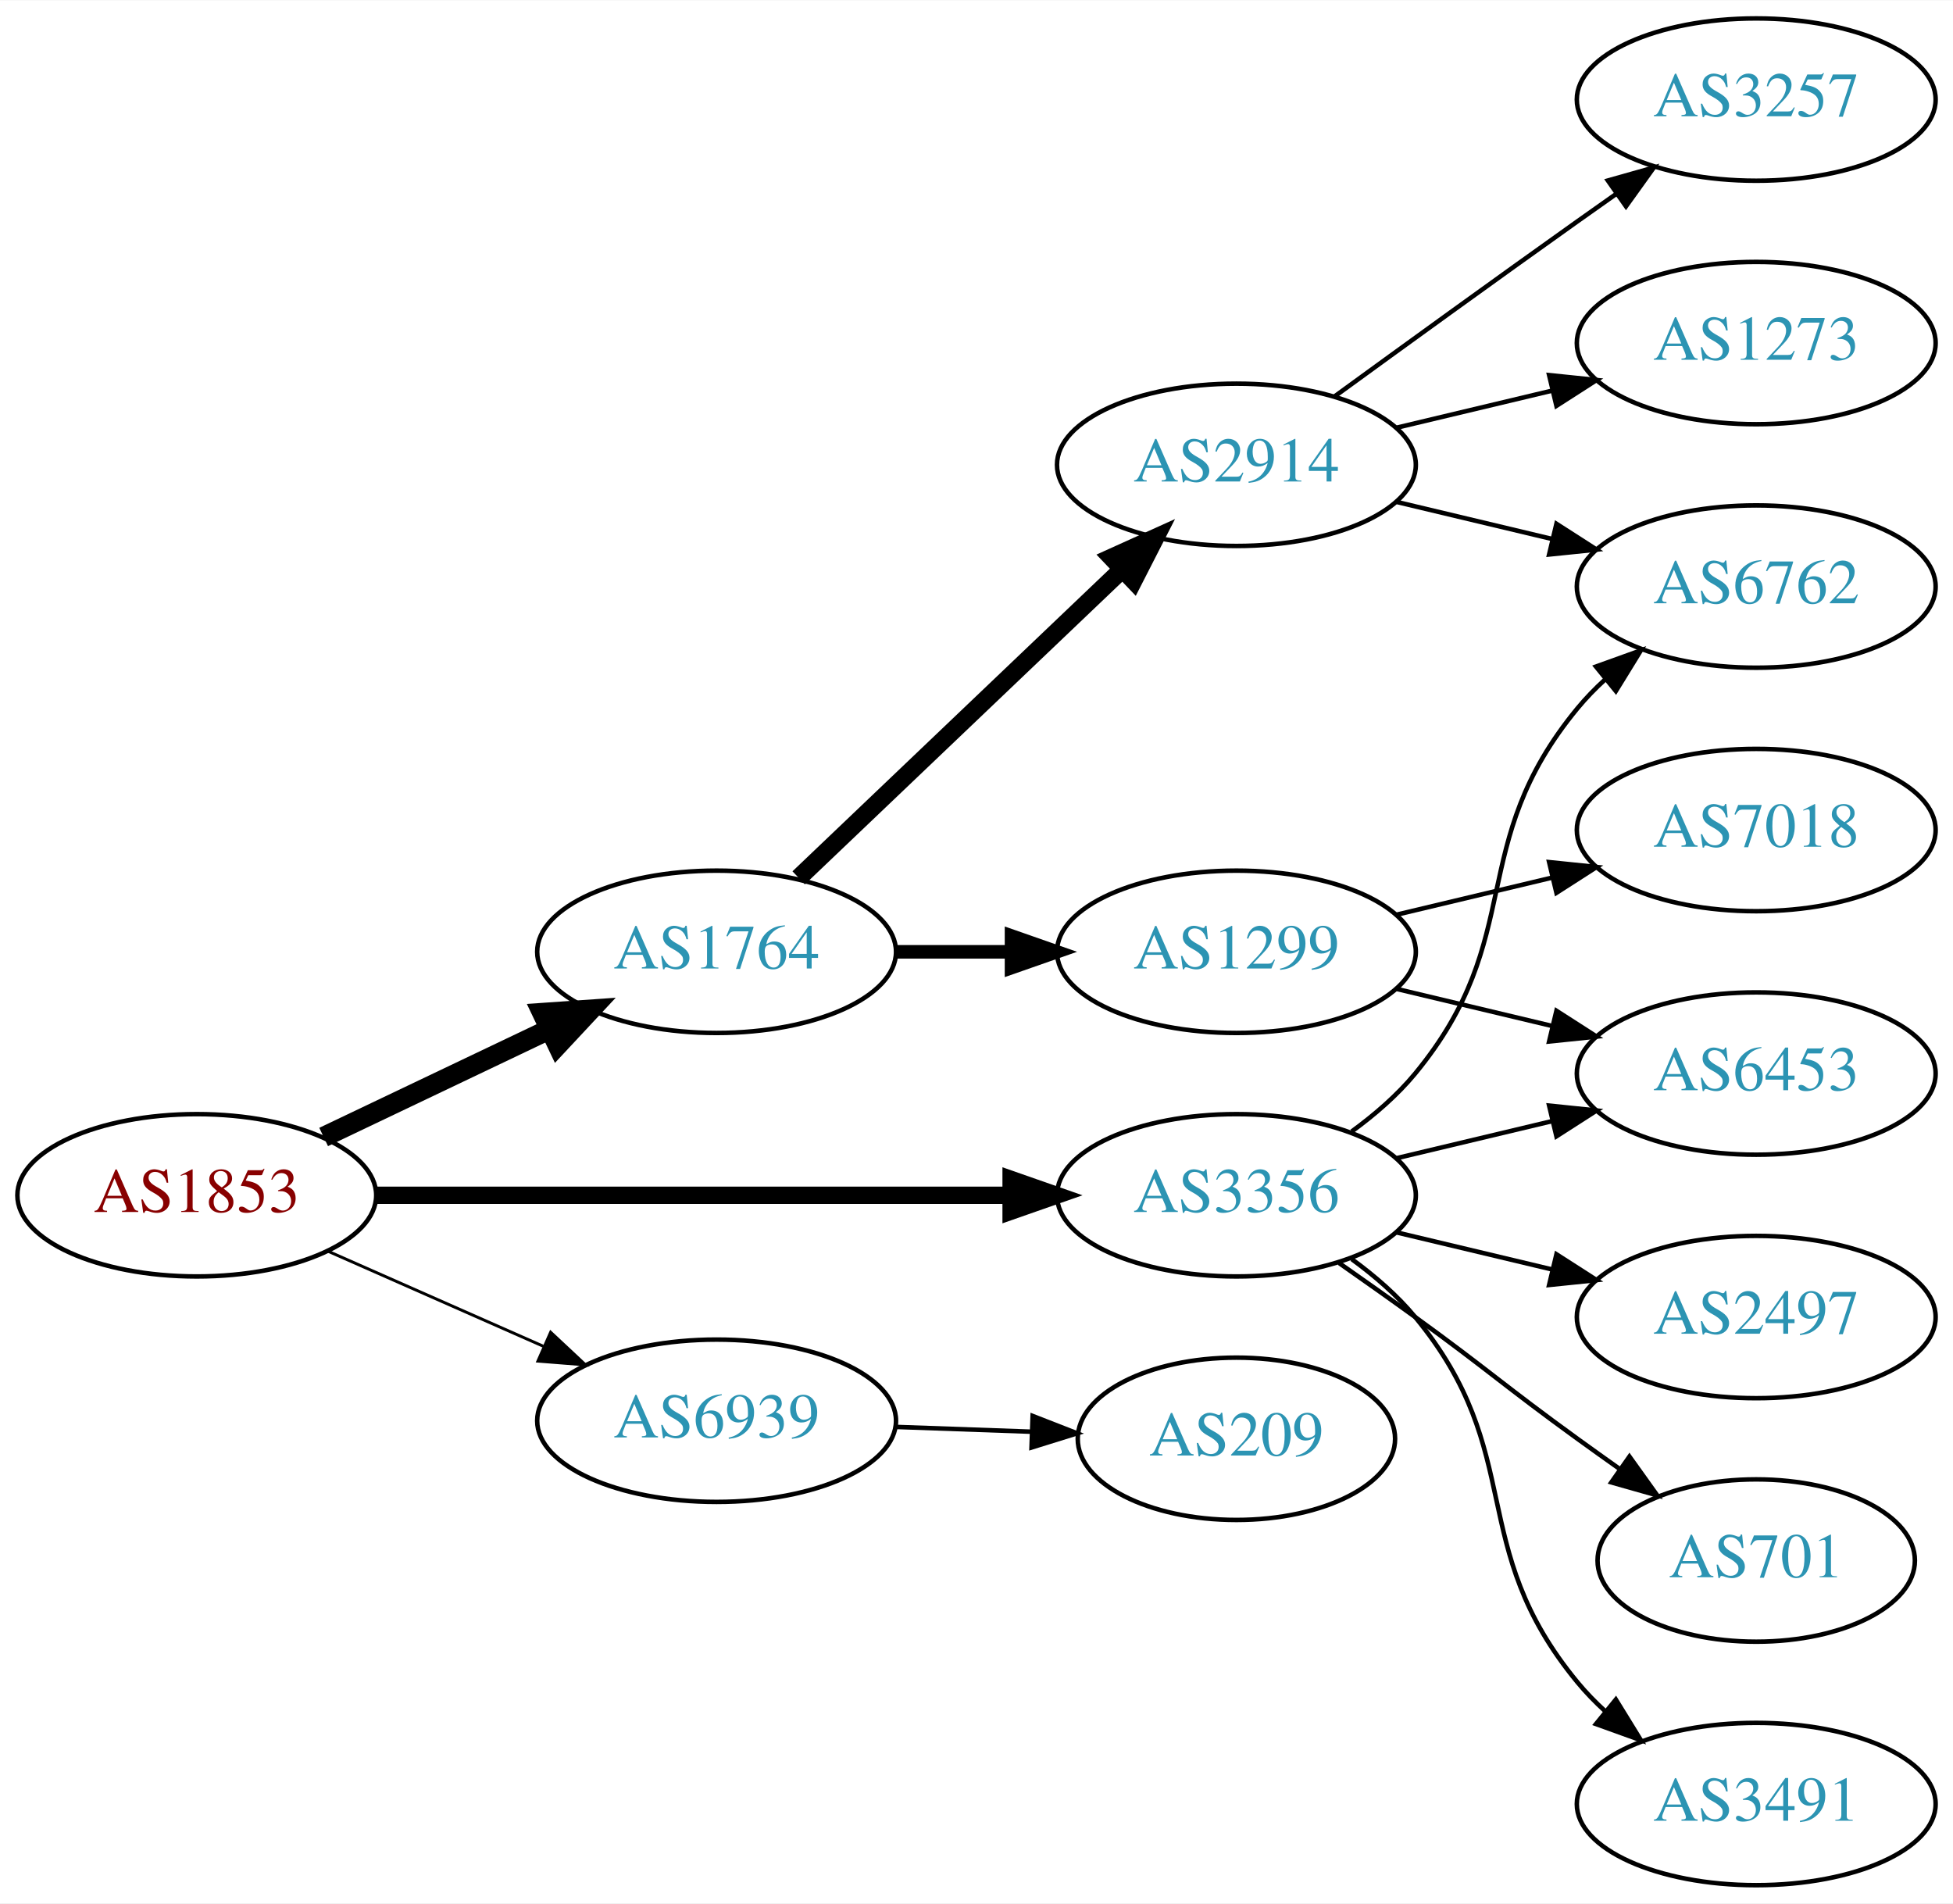
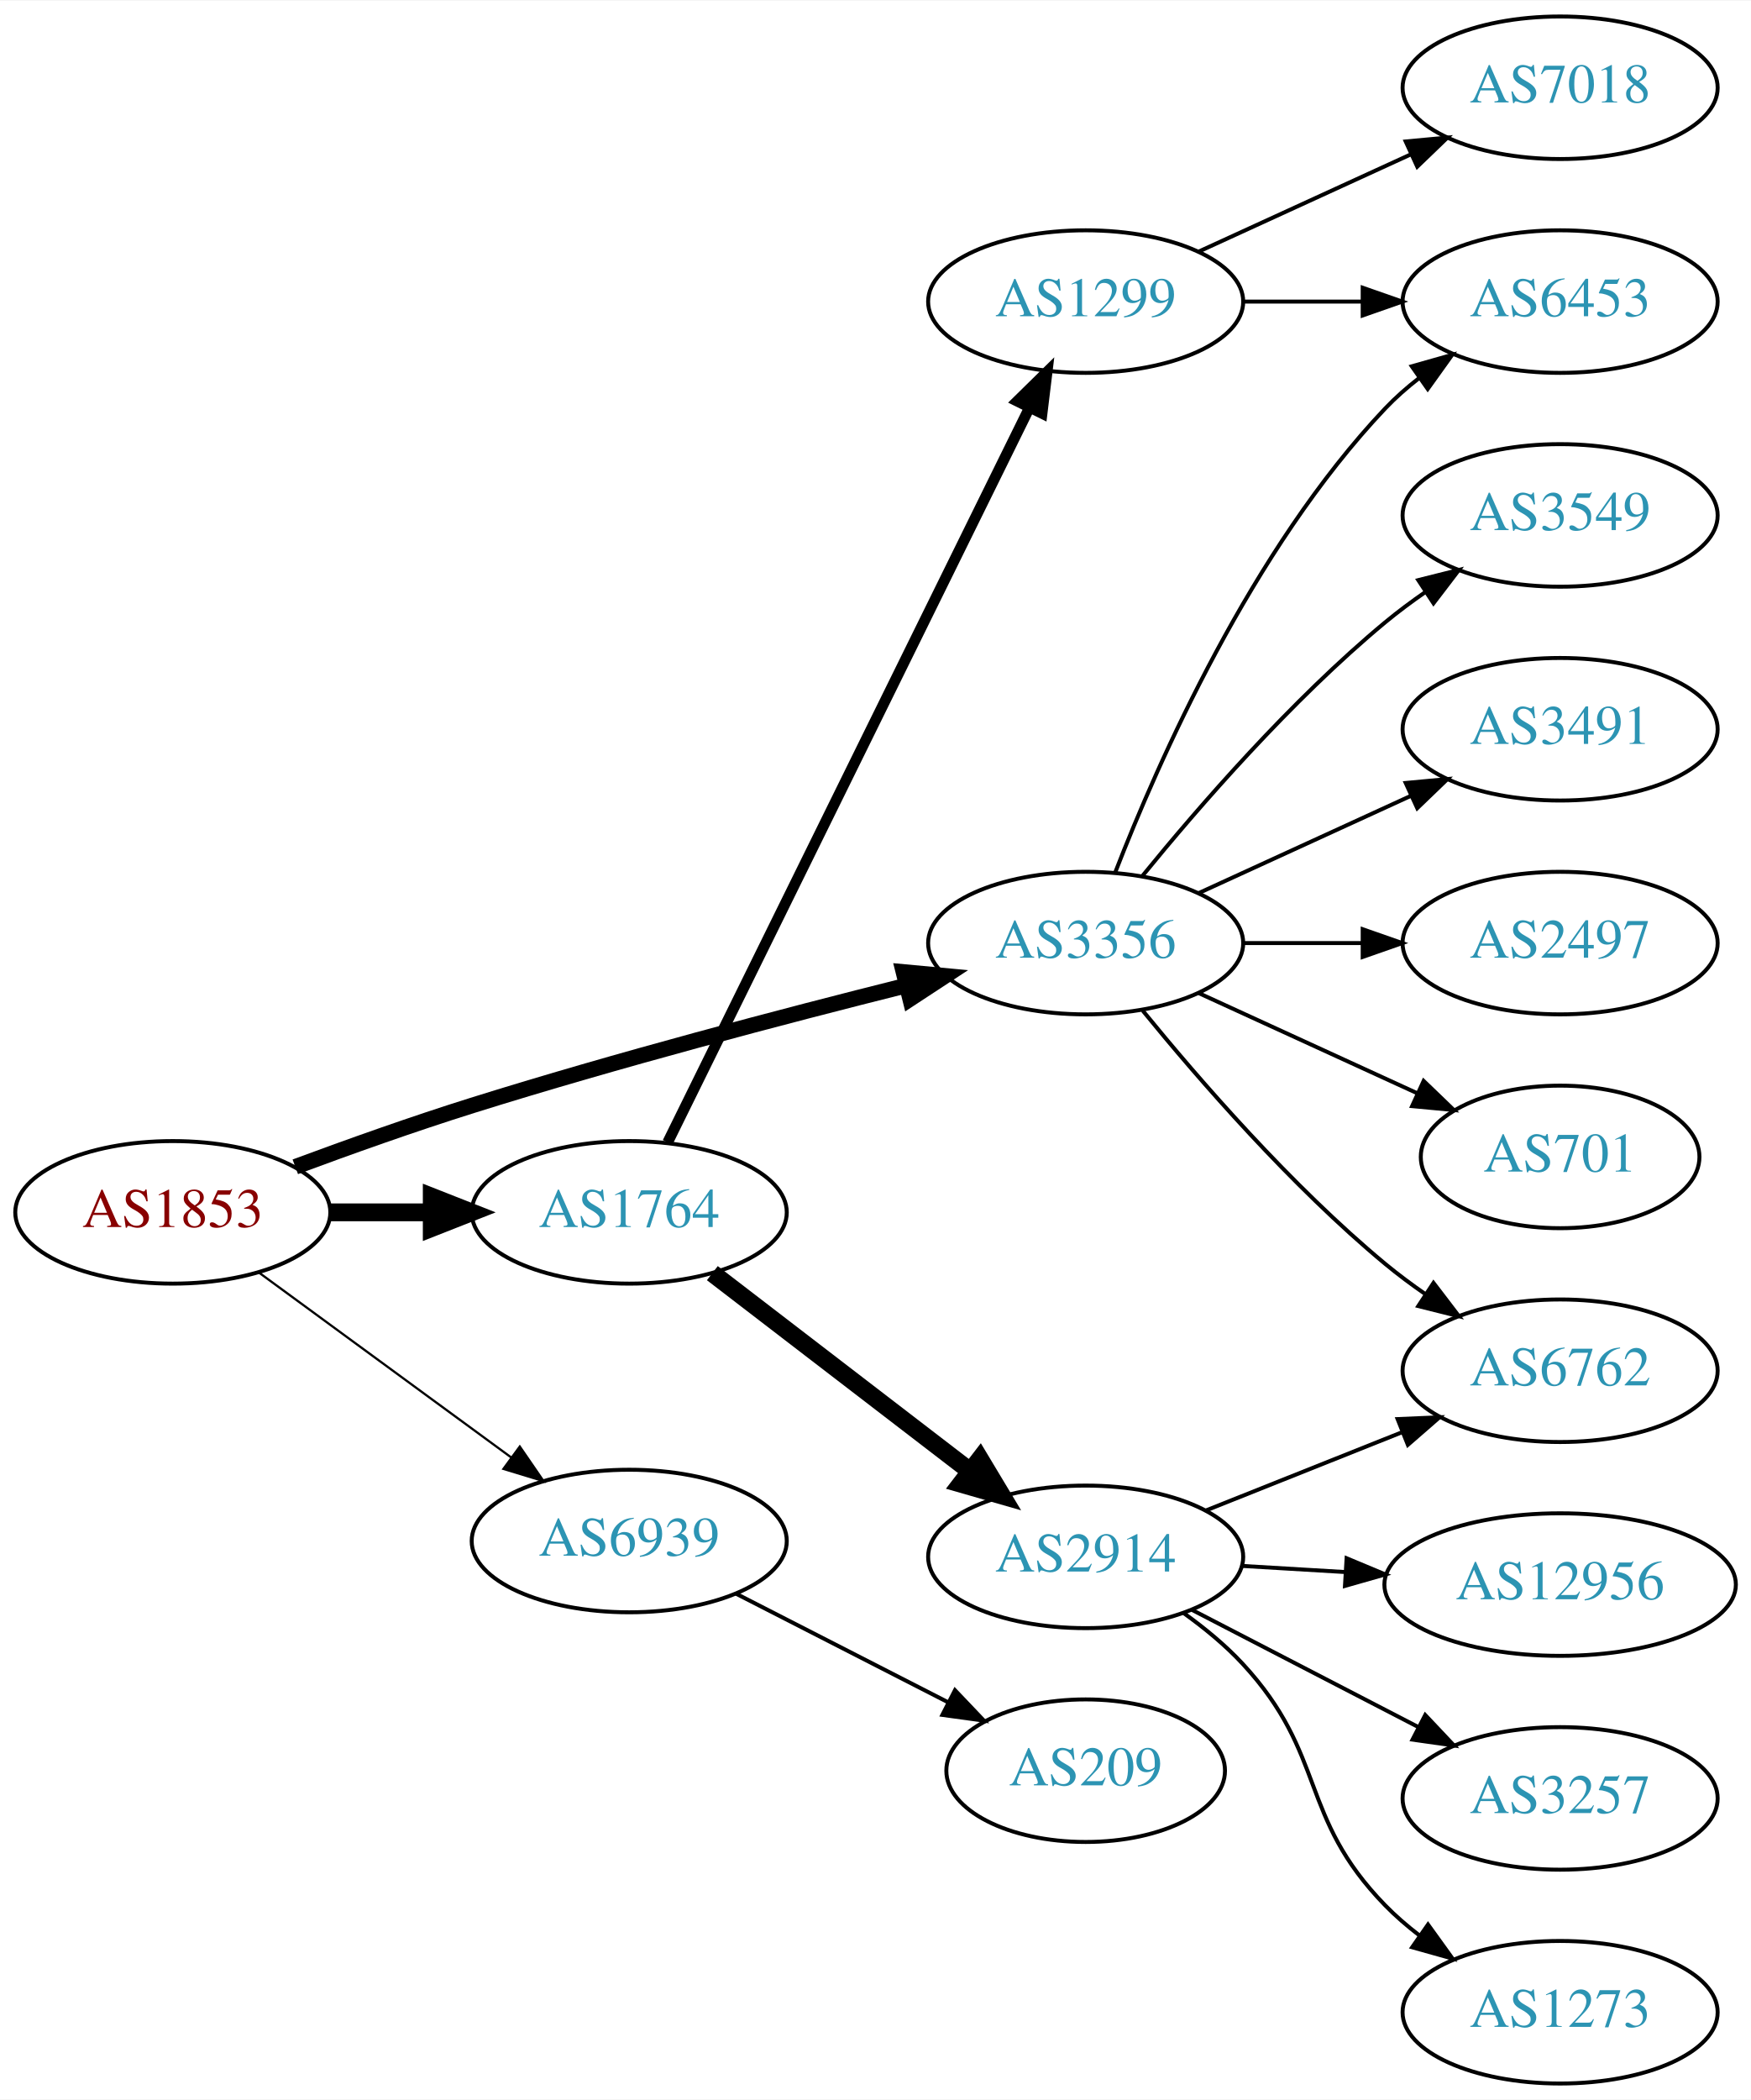
- <svg xmlns="http://www.w3.org/2000/svg" xmlns:xlink="http://www.w3.org/1999/xlink" width="433pt" height="422pt" viewBox="0.00 0.00 433.17 422.00">
-   <g id="graph0" class="graph" transform="scale(1 1) rotate(0) translate(4 418)">
-     <polygon fill="white" stroke="none" points="-4,4 -4,-418 429.172,-418 429.172,4 -4,4" />
+ <svg xmlns="http://www.w3.org/2000/svg" xmlns:xlink="http://www.w3.org/1999/xlink" width="442pt" height="530pt" viewBox="0.00 0.00 442.27 530.00">
+   <g id="graph0" class="graph" transform="scale(1 1) rotate(0) translate(4 526)">
+     <polygon fill="white" stroke="none" points="-4,4 -4,-526 438.271,-526 438.271,4 -4,4" />
    <g id="node1" class="node">
      <g id="a_node1">
        <a xlink:href="/asn/1853" xlink:title="AS1853 ~ ACOnet Backbone [AT]">
-           <ellipse fill="#ffffff" stroke="black" cx="39.647" cy="-153" rx="39.794" ry="18" />
-           <text text-anchor="middle" x="39.647" y="-149.3" font-family="Times,serif" font-size="14.00" fill="#880000">AS1853</text>
+           <ellipse fill="#ffffff" stroke="black" cx="39.647" cy="-220" rx="39.794" ry="18" />
+           <text text-anchor="middle" x="39.647" y="-216.3" font-family="Times,serif" font-size="14.00" fill="#880000">AS1853</text>
        </a>
      </g>
    </g>
    <g id="node2" class="node">
      <g id="a_node2">
        <a xlink:href="/asn/1764" xlink:title="AS1764 ~ NEXTLAYER-AS [AT]">
-           <ellipse fill="#ffffff" stroke="black" cx="154.939" cy="-207" rx="39.794" ry="18" />
-           <text text-anchor="middle" x="154.939" y="-203.3" font-family="Times,serif" font-size="14.00" fill="#2c94b3">AS1764</text>
+           <ellipse fill="#ffffff" stroke="black" cx="154.939" cy="-220" rx="39.794" ry="18" />
+           <text text-anchor="middle" x="154.939" y="-216.3" font-family="Times,serif" font-size="14.00" fill="#2c94b3">AS1764</text>
        </a>
      </g>
    </g>
    <g id="edge1" class="edge">
-       <path fill="none" stroke="black" stroke-width="4.5" d="M67.783,-165.934C82.777,-173.081 101.598,-182.052 117.821,-189.785" />
-       <polygon fill="black" stroke="black" stroke-width="4.5" points="116.303,-193.423 127.024,-194.171 119.692,-186.314 116.303,-193.423" />
+       <path fill="none" stroke="black" stroke-width="4.5" d="M79.319,-220C87.522,-220 96.286,-220 104.818,-220" />
+       <polygon fill="black" stroke="black" stroke-width="4.5" points="105.057,-223.938 115.057,-220 105.057,-216.063 105.057,-223.938" />
    </g>
    <g id="node3" class="node">
      <g id="a_node3">
        <a xlink:href="/asn/3356" xlink:title="AS3356 ~ Level 3 Parent, LLC [US]">
-           <ellipse fill="#ffffff" stroke="black" cx="270.232" cy="-153" rx="39.794" ry="18" />
-           <text text-anchor="middle" x="270.232" y="-149.3" font-family="Times,serif" font-size="14.00" fill="#2c94b3">AS3356</text>
+           <ellipse fill="#ffffff" stroke="black" cx="270.232" cy="-288" rx="39.794" ry="18" />
+           <text text-anchor="middle" x="270.232" y="-284.3" font-family="Times,serif" font-size="14.00" fill="#2c94b3">AS3356</text>
        </a>
      </g>
    </g>
    <g id="edge2" class="edge">
-       <path fill="none" stroke="black" stroke-width="3.857" d="M79.423,-153C118.255,-153 178.139,-153 220.237,-153" />
-       <polygon fill="black" stroke="black" stroke-width="3.857" points="220.266,-156.5 230.266,-153 220.266,-149.5 220.266,-156.5" />
+       <path fill="none" stroke="black" stroke-width="3.938" d="M70.59,-231.503C84.147,-236.537 100.433,-242.343 115.293,-247 151.808,-258.443 193.819,-269.493 224.719,-277.233" />
+       <polygon fill="black" stroke="black" stroke-width="3.938" points="224.199,-280.71 234.749,-279.726 225.888,-273.917 224.199,-280.71" />
    </g>
    <g id="node4" class="node">
      <g id="a_node4">
        <a xlink:href="/asn/6939" xlink:title="AS6939 ~ Hurricane Electric LLC [US]">
-           <ellipse fill="#ffffff" stroke="black" cx="154.939" cy="-103" rx="39.794" ry="18" />
-           <text text-anchor="middle" x="154.939" y="-99.3" font-family="Times,serif" font-size="14.00" fill="#2c94b3">AS6939</text>
+           <ellipse fill="#ffffff" stroke="black" cx="154.939" cy="-137" rx="39.794" ry="18" />
+           <text text-anchor="middle" x="154.939" y="-133.3" font-family="Times,serif" font-size="14.00" fill="#2c94b3">AS6939</text>
        </a>
      </g>
    </g>
    <g id="edge3" class="edge">
-       <path fill="none" stroke="black" stroke-width="0.643" d="M68.651,-140.64C83.086,-134.27 100.887,-126.414 116.486,-119.53" />
-       <polygon fill="black" stroke="black" stroke-width="0.643" points="118.128,-122.63 125.864,-115.391 115.302,-116.226 118.128,-122.63" />
+       <path fill="none" stroke="black" stroke-width="0.562" d="M61.426,-204.777C79.313,-191.673 105.304,-172.631 125.186,-158.065" />
+       <polygon fill="black" stroke="black" stroke-width="0.562" points="127.293,-160.86 133.292,-152.127 123.156,-155.213 127.293,-160.86" />
    </g>
    <g id="node5" class="node">
      <g id="a_node5">
        <a xlink:href="/asn/2914" xlink:title="AS2914 ~ NTT America, Inc. [US]">
-           <ellipse fill="#ffffff" stroke="black" cx="270.232" cy="-315" rx="39.794" ry="18" />
-           <text text-anchor="middle" x="270.232" y="-311.3" font-family="Times,serif" font-size="14.00" fill="#2c94b3">AS2914</text>
+           <ellipse fill="#ffffff" stroke="black" cx="270.232" cy="-133" rx="39.794" ry="18" />
+           <text text-anchor="middle" x="270.232" y="-129.3" font-family="Times,serif" font-size="14.00" fill="#2c94b3">AS2914</text>
        </a>
      </g>
    </g>
    <g id="edge4" class="edge">
-       <path fill="none" stroke="black" stroke-width="4" d="M173.146,-223.403C192.221,-241.587 223.142,-271.063 244.739,-291.651" />
-       <polygon fill="black" stroke="black" stroke-width="4" points="242.582,-294.43 252.235,-298.797 247.412,-289.363 242.582,-294.43" />
+       <path fill="none" stroke="black" stroke-width="4.5" d="M175.933,-204.646C194.023,-190.755 220.851,-170.153 241.102,-154.602" />
+       <polygon fill="black" stroke="black" stroke-width="4.5" points="243.524,-157.706 249.057,-148.493 238.728,-151.46 243.524,-157.706" />
    </g>
    <g id="node6" class="node">
      <g id="a_node6">
        <a xlink:href="/asn/1299" xlink:title="AS1299 ~ Telia Carrier [EU]">
-           <ellipse fill="#ffffff" stroke="black" cx="270.232" cy="-207" rx="39.794" ry="18" />
-           <text text-anchor="middle" x="270.232" y="-203.3" font-family="Times,serif" font-size="14.00" fill="#2c94b3">AS1299</text>
+           <ellipse fill="#ffffff" stroke="black" cx="270.232" cy="-450" rx="39.794" ry="18" />
+           <text text-anchor="middle" x="270.232" y="-446.3" font-family="Times,serif" font-size="14.00" fill="#2c94b3">AS1299</text>
        </a>
      </g>
    </g>
    <g id="edge5" class="edge">
-       <path fill="none" stroke="black" stroke-width="3" d="M194.612,-207C202.815,-207 211.579,-207 220.111,-207" />
-       <polygon fill="black" stroke="black" stroke-width="3" points="220.35,-210.5 230.35,-207 220.35,-203.5 220.35,-210.5" />
-     </g>
-     <g id="node8" class="node">
-       <g id="a_node8">
-         <a xlink:href="/asn/6453" xlink:title="AS6453 ~ TATA COMMUNICATIONS (AMERICA) INC [US]">
-           <ellipse fill="#ffffff" stroke="black" cx="385.525" cy="-180" rx="39.794" ry="18" />
-           <text text-anchor="middle" x="385.525" y="-176.3" font-family="Times,serif" font-size="14.00" fill="#2c94b3">AS6453</text>
-         </a>
-       </g>
-     </g>
-     <g id="edge14" class="edge">
-       <path fill="none" stroke="black" d="M305.84,-161.248C316.711,-163.838 328.865,-166.735 340.308,-169.462" />
-       <polygon fill="black" stroke="black" points="339.591,-172.889 350.13,-171.803 341.214,-166.08 339.591,-172.889" />
+       <path fill="none" stroke="black" stroke-width="2.7" d="M164.641,-237.666C184.37,-277.719 232.601,-375.634 256.029,-423.196" />
+       <polygon fill="black" stroke="black" stroke-width="2.7" points="252.942,-424.85 260.501,-432.274 259.222,-421.757 252.942,-424.85" />
+     </g>
+     <g id="node7" class="node">
+       <g id="a_node7">
+         <a xlink:href="/asn/6762" xlink:title="AS6762 ~ TELECOM ITALIA SPARKLE S.p.A. [IT]">
+           <ellipse fill="#ffffff" stroke="black" cx="390.075" cy="-180" rx="39.794" ry="18" />
+           <text text-anchor="middle" x="390.075" y="-176.3" font-family="Times,serif" font-size="14.00" fill="#2c94b3">AS6762</text>
+         </a>
+       </g>
+     </g>
+     <g id="edge12" class="edge">
+       <path fill="none" stroke="black" d="M284.651,-270.935C298.766,-253.625 322.181,-226.655 345.879,-207 349.095,-204.332 352.596,-201.73 356.166,-199.259" />
+       <polygon fill="black" stroke="black" points="358.09,-202.183 364.523,-193.764 354.244,-196.334 358.09,-202.183" />
    </g>
    <g id="node11" class="node">
      <g id="a_node11">
-         <a xlink:href="/asn/6762" xlink:title="AS6762 ~ TELECOM ITALIA SPARKLE S.p.A. [IT]">
-           <ellipse fill="#ffffff" stroke="black" cx="385.525" cy="-288" rx="39.794" ry="18" />
-           <text text-anchor="middle" x="385.525" y="-284.3" font-family="Times,serif" font-size="14.00" fill="#2c94b3">AS6762</text>
-         </a>
-       </g>
-     </g>
-     <g id="edge11" class="edge">
-       <path fill="none" stroke="black" d="M295.813,-167.156C300.907,-170.872 305.921,-175.201 309.879,-180 334.944,-210.394 320.814,-230.606 345.879,-261 347.734,-263.25 349.821,-265.396 352.04,-267.424" />
-       <polygon fill="black" stroke="black" points="349.976,-270.256 359.945,-273.844 354.389,-264.823 349.976,-270.256" />
-     </g>
-     <g id="node12" class="node">
-       <g id="a_node12">
-         <a xlink:href="/asn/2497" xlink:title="AS2497 ~ Internet Initiative Japan Inc. [JP]">
-           <ellipse fill="#ffffff" stroke="black" cx="385.525" cy="-126" rx="39.794" ry="18" />
-           <text text-anchor="middle" x="385.525" y="-122.3" font-family="Times,serif" font-size="14.00" fill="#2c94b3">AS2497</text>
-         </a>
-       </g>
-     </g>
-     <g id="edge12" class="edge">
-       <path fill="none" stroke="black" d="M305.84,-144.752C316.711,-142.162 328.865,-139.265 340.308,-136.538" />
-       <polygon fill="black" stroke="black" points="341.214,-139.92 350.13,-134.197 339.591,-133.111 341.214,-139.92" />
+         <a xlink:href="/asn/6453" xlink:title="AS6453 ~ TATA COMMUNICATIONS (AMERICA) INC [US]">
+           <ellipse fill="#ffffff" stroke="black" cx="390.075" cy="-450" rx="39.794" ry="18" />
+           <text text-anchor="middle" x="390.075" y="-446.3" font-family="Times,serif" font-size="14.00" fill="#2c94b3">AS6453</text>
+         </a>
+       </g>
+     </g>
+     <g id="edge16" class="edge">
+       <path fill="none" stroke="black" d="M277.755,-305.994C288.506,-333.728 312.163,-387.429 345.879,-423 348.465,-425.728 351.382,-428.294 354.45,-430.677" />
+       <polygon fill="black" stroke="black" points="352.604,-433.658 362.799,-436.543 356.629,-427.93 352.604,-433.658" />
    </g>
    <g id="node13" class="node">
      <g id="a_node13">
-         <a xlink:href="/asn/701" xlink:title="AS701 ~ UUNET [US]">
-           <ellipse fill="#ffffff" stroke="black" cx="385.525" cy="-72" rx="35.194" ry="18" />
-           <text text-anchor="middle" x="385.525" y="-68.3" font-family="Times,serif" font-size="14.00" fill="#2c94b3">AS701</text>
+         <a xlink:href="/asn/3549" xlink:title="AS3549 ~ Level 3 Parent, LLC [US]">
+           <ellipse fill="#ffffff" stroke="black" cx="390.075" cy="-396" rx="39.794" ry="18" />
+           <text text-anchor="middle" x="390.075" y="-392.3" font-family="Times,serif" font-size="14.00" fill="#2c94b3">AS3549</text>
        </a>
      </g>
    </g>
    <g id="edge13" class="edge">
-       <path fill="none" stroke="black" d="M292.989,-137.991C298.524,-134.121 304.443,-129.936 309.879,-126 326.079,-114.271 329.679,-110.729 345.879,-99 348.908,-96.807 352.086,-94.537 355.265,-92.287" />
-       <polygon fill="black" stroke="black" points="357.407,-95.059 363.575,-86.445 353.382,-89.333 357.407,-95.059" />
+       <path fill="none" stroke="black" d="M284.651,-305.065C298.766,-322.375 322.181,-349.345 345.879,-369 349.095,-371.668 352.596,-374.27 356.166,-376.741" />
+       <polygon fill="black" stroke="black" points="354.244,-379.666 364.523,-382.236 358.09,-373.817 354.244,-379.666" />
    </g>
    <g id="node14" class="node">
      <g id="a_node14">
        <a xlink:href="/asn/3491" xlink:title="AS3491 ~ PCCW Global, Inc. [US]">
-           <ellipse fill="#ffffff" stroke="black" cx="385.525" cy="-18" rx="39.794" ry="18" />
-           <text text-anchor="middle" x="385.525" y="-14.3" font-family="Times,serif" font-size="14.00" fill="#2c94b3">AS3491</text>
-         </a>
-       </g>
-     </g>
-     <g id="edge15" class="edge">
-       <path fill="none" stroke="black" d="M295.813,-138.844C300.907,-135.128 305.921,-130.799 309.879,-126 334.944,-95.606 320.814,-75.394 345.879,-45 347.734,-42.751 349.821,-40.604 352.04,-38.576" />
-       <polygon fill="black" stroke="black" points="354.389,-41.178 359.945,-32.156 349.976,-35.744 354.389,-41.178" />
+           <ellipse fill="#ffffff" stroke="black" cx="390.075" cy="-342" rx="39.794" ry="18" />
+           <text text-anchor="middle" x="390.075" y="-338.3" font-family="Times,serif" font-size="14.00" fill="#2c94b3">AS3491</text>
+         </a>
+       </g>
+     </g>
+     <g id="edge14" class="edge">
+       <path fill="none" stroke="black" d="M298.861,-300.661C314.818,-307.973 335.089,-317.261 352.371,-325.181" />
+       <polygon fill="black" stroke="black" points="351.07,-328.435 361.619,-329.419 353.986,-322.071 351.07,-328.435" />
    </g>
    <g id="node15" class="node">
      <g id="a_node15">
+         <a xlink:href="/asn/2497" xlink:title="AS2497 ~ Internet Initiative Japan Inc. [JP]">
+           <ellipse fill="#ffffff" stroke="black" cx="390.075" cy="-288" rx="39.794" ry="18" />
+           <text text-anchor="middle" x="390.075" y="-284.3" font-family="Times,serif" font-size="14.00" fill="#2c94b3">AS2497</text>
+         </a>
+       </g>
+     </g>
+     <g id="edge15" class="edge">
+       <path fill="none" stroke="black" d="M310.145,-288C319.698,-288 330.048,-288 340.011,-288" />
+       <polygon fill="black" stroke="black" points="340.203,-291.5 350.203,-288 340.203,-284.5 340.203,-291.5" />
+     </g>
+     <g id="node16" class="node">
+       <g id="a_node16">
+         <a xlink:href="/asn/701" xlink:title="AS701 ~ UUNET [US]">
+           <ellipse fill="#ffffff" stroke="black" cx="390.075" cy="-234" rx="35.194" ry="18" />
+           <text text-anchor="middle" x="390.075" y="-230.3" font-family="Times,serif" font-size="14.00" fill="#2c94b3">AS701</text>
+         </a>
+       </g>
+     </g>
+     <g id="edge17" class="edge">
+       <path fill="none" stroke="black" d="M298.861,-275.339C315.277,-267.817 336.259,-258.202 353.856,-250.139" />
+       <polygon fill="black" stroke="black" points="355.6,-253.189 363.233,-245.842 352.684,-246.826 355.6,-253.189" />
+     </g>
+     <g id="node17" class="node">
+       <g id="a_node17">
        <a xlink:href="/asn/209" xlink:title="AS209 ~ CenturyLink Communications, LLC [US]">
-           <ellipse fill="#ffffff" stroke="black" cx="270.232" cy="-99" rx="35.194" ry="18" />
-           <text text-anchor="middle" x="270.232" y="-95.3" font-family="Times,serif" font-size="14.00" fill="#2c94b3">AS209</text>
-         </a>
-       </g>
-     </g>
-     <g id="edge16" class="edge">
-       <path fill="none" stroke="black" d="M194.612,-101.635C204.317,-101.292 214.808,-100.922 224.771,-100.57" />
-       <polygon fill="black" stroke="black" points="225.037,-104.063 234.907,-100.212 224.79,-97.067 225.037,-104.063" />
+           <ellipse fill="#ffffff" stroke="black" cx="270.232" cy="-79" rx="35.194" ry="18" />
+           <text text-anchor="middle" x="270.232" y="-75.3" font-family="Times,serif" font-size="14.00" fill="#2c94b3">AS209</text>
+         </a>
+       </g>
+     </g>
+     <g id="edge18" class="edge">
+       <path fill="none" stroke="black" d="M181.931,-123.694C197.806,-115.567 218.277,-105.086 235.406,-96.317" />
+       <polygon fill="black" stroke="black" points="237.221,-99.32 244.527,-91.648 234.031,-93.089 237.221,-99.32" />
+     </g>
+     <g id="edge6" class="edge">
+       <path fill="none" stroke="black" d="M300.665,-144.739C315.569,-150.683 333.865,-157.98 349.938,-164.391" />
+       <polygon fill="black" stroke="black" points="349.024,-167.794 359.609,-168.248 351.617,-161.292 349.024,-167.794" />
+     </g>
+     <g id="node8" class="node">
+       <g id="a_node8">
+         <a xlink:href="/asn/12956" xlink:title="AS12956 ~ TELXIUS [ES]">
+           <ellipse fill="#ffffff" stroke="black" cx="390.075" cy="-126" rx="44.393" ry="18" />
+           <text text-anchor="middle" x="390.075" y="-122.3" font-family="Times,serif" font-size="14.00" fill="#2c94b3">AS12956</text>
+         </a>
+       </g>
+     </g>
+     <g id="edge7" class="edge">
+       <path fill="none" stroke="black" d="M309.818,-130.708C318.117,-130.215 327.028,-129.686 335.773,-129.166" />
+       <polygon fill="black" stroke="black" points="336.141,-132.651 345.916,-128.564 335.726,-125.663 336.141,-132.651" />
    </g>
    <g id="node9" class="node">
      <g id="a_node9">
        <a xlink:href="/asn/3257" xlink:title="AS3257 ~ GTT [DE]">
-           <ellipse fill="#ffffff" stroke="black" cx="385.525" cy="-396" rx="39.794" ry="18" />
-           <text text-anchor="middle" x="385.525" y="-392.3" font-family="Times,serif" font-size="14.00" fill="#2c94b3">AS3257</text>
+           <ellipse fill="#ffffff" stroke="black" cx="390.075" cy="-72" rx="39.794" ry="18" />
+           <text text-anchor="middle" x="390.075" y="-68.3" font-family="Times,serif" font-size="14.00" fill="#2c94b3">AS3257</text>
        </a>
      </g>
    </g>
    <g id="edge8" class="edge">
-       <path fill="none" stroke="black" d="M292.081,-330.222C307.015,-341.091 327.628,-356.025 345.879,-369 348.699,-371.005 351.642,-373.085 354.59,-375.159" />
-       <polygon fill="black" stroke="black" points="352.618,-378.05 362.815,-380.926 356.637,-372.319 352.618,-378.05" />
+       <path fill="none" stroke="black" d="M297.093,-119.613C313.902,-110.913 336.017,-99.465 354.35,-89.975" />
+       <polygon fill="black" stroke="black" points="356.002,-93.061 363.274,-85.356 352.785,-86.844 356.002,-93.061" />
    </g>
    <g id="node10" class="node">
      <g id="a_node10">
        <a xlink:href="/asn/1273" xlink:title="AS1273 ~ Vodafone Group PLC [EU]">
-           <ellipse fill="#ffffff" stroke="black" cx="385.525" cy="-342" rx="39.794" ry="18" />
-           <text text-anchor="middle" x="385.525" y="-338.3" font-family="Times,serif" font-size="14.00" fill="#2c94b3">AS1273</text>
+           <ellipse fill="#ffffff" stroke="black" cx="390.075" cy="-18" rx="39.794" ry="18" />
+           <text text-anchor="middle" x="390.075" y="-14.3" font-family="Times,serif" font-size="14.00" fill="#2c94b3">AS1273</text>
        </a>
      </g>
    </g>
    <g id="edge9" class="edge">
-       <path fill="none" stroke="black" d="M305.84,-323.248C316.711,-325.838 328.865,-328.735 340.308,-331.462" />
-       <polygon fill="black" stroke="black" points="339.591,-334.889 350.13,-333.803 341.214,-328.08 339.591,-334.889" />
+       <path fill="none" stroke="black" d="M295.01,-118.786C300.259,-115.02 305.541,-110.684 309.879,-106 331.27,-82.903 323.904,-67.542 345.879,-45 348.503,-42.309 351.446,-39.767 354.53,-37.399" />
+       <polygon fill="black" stroke="black" points="356.705,-40.149 362.9,-31.554 352.697,-34.409 356.705,-40.149" />
    </g>
    <g id="edge10" class="edge">
-       <path fill="none" stroke="black" d="M305.84,-306.752C316.711,-304.162 328.865,-301.265 340.308,-298.538" />
-       <polygon fill="black" stroke="black" points="341.214,-301.92 350.13,-296.197 339.591,-295.111 341.214,-301.92" />
-     </g>
-     <g id="node7" class="node">
-       <g id="a_node7">
+       <path fill="none" stroke="black" d="M310.145,-450C319.698,-450 330.048,-450 340.011,-450" />
+       <polygon fill="black" stroke="black" points="340.203,-453.5 350.203,-450 340.203,-446.5 340.203,-453.5" />
+     </g>
+     <g id="node12" class="node">
+       <g id="a_node12">
        <a xlink:href="/asn/7018" xlink:title="AS7018 ~ AT&amp;T Services, Inc. [US]">
-           <ellipse fill="#ffffff" stroke="black" cx="385.525" cy="-234" rx="39.794" ry="18" />
-           <text text-anchor="middle" x="385.525" y="-230.3" font-family="Times,serif" font-size="14.00" fill="#2c94b3">AS7018</text>
-         </a>
-       </g>
-     </g>
-     <g id="edge6" class="edge">
-       <path fill="none" stroke="black" d="M305.84,-215.248C316.711,-217.838 328.865,-220.735 340.308,-223.462" />
-       <polygon fill="black" stroke="black" points="339.591,-226.889 350.13,-225.803 341.214,-220.08 339.591,-226.889" />
-     </g>
-     <g id="edge7" class="edge">
-       <path fill="none" stroke="black" d="M305.84,-198.752C316.711,-196.162 328.865,-193.265 340.308,-190.538" />
-       <polygon fill="black" stroke="black" points="341.214,-193.92 350.13,-188.197 339.591,-187.111 341.214,-193.92" />
+           <ellipse fill="#ffffff" stroke="black" cx="390.075" cy="-504" rx="39.794" ry="18" />
+           <text text-anchor="middle" x="390.075" y="-500.3" font-family="Times,serif" font-size="14.00" fill="#2c94b3">AS7018</text>
+         </a>
+       </g>
+     </g>
+     <g id="edge11" class="edge">
+       <path fill="none" stroke="black" d="M298.861,-462.661C314.818,-469.973 335.089,-479.261 352.371,-487.181" />
+       <polygon fill="black" stroke="black" points="351.07,-490.435 361.619,-491.419 353.986,-484.071 351.07,-490.435" />
    </g>
  </g>
</svg>
